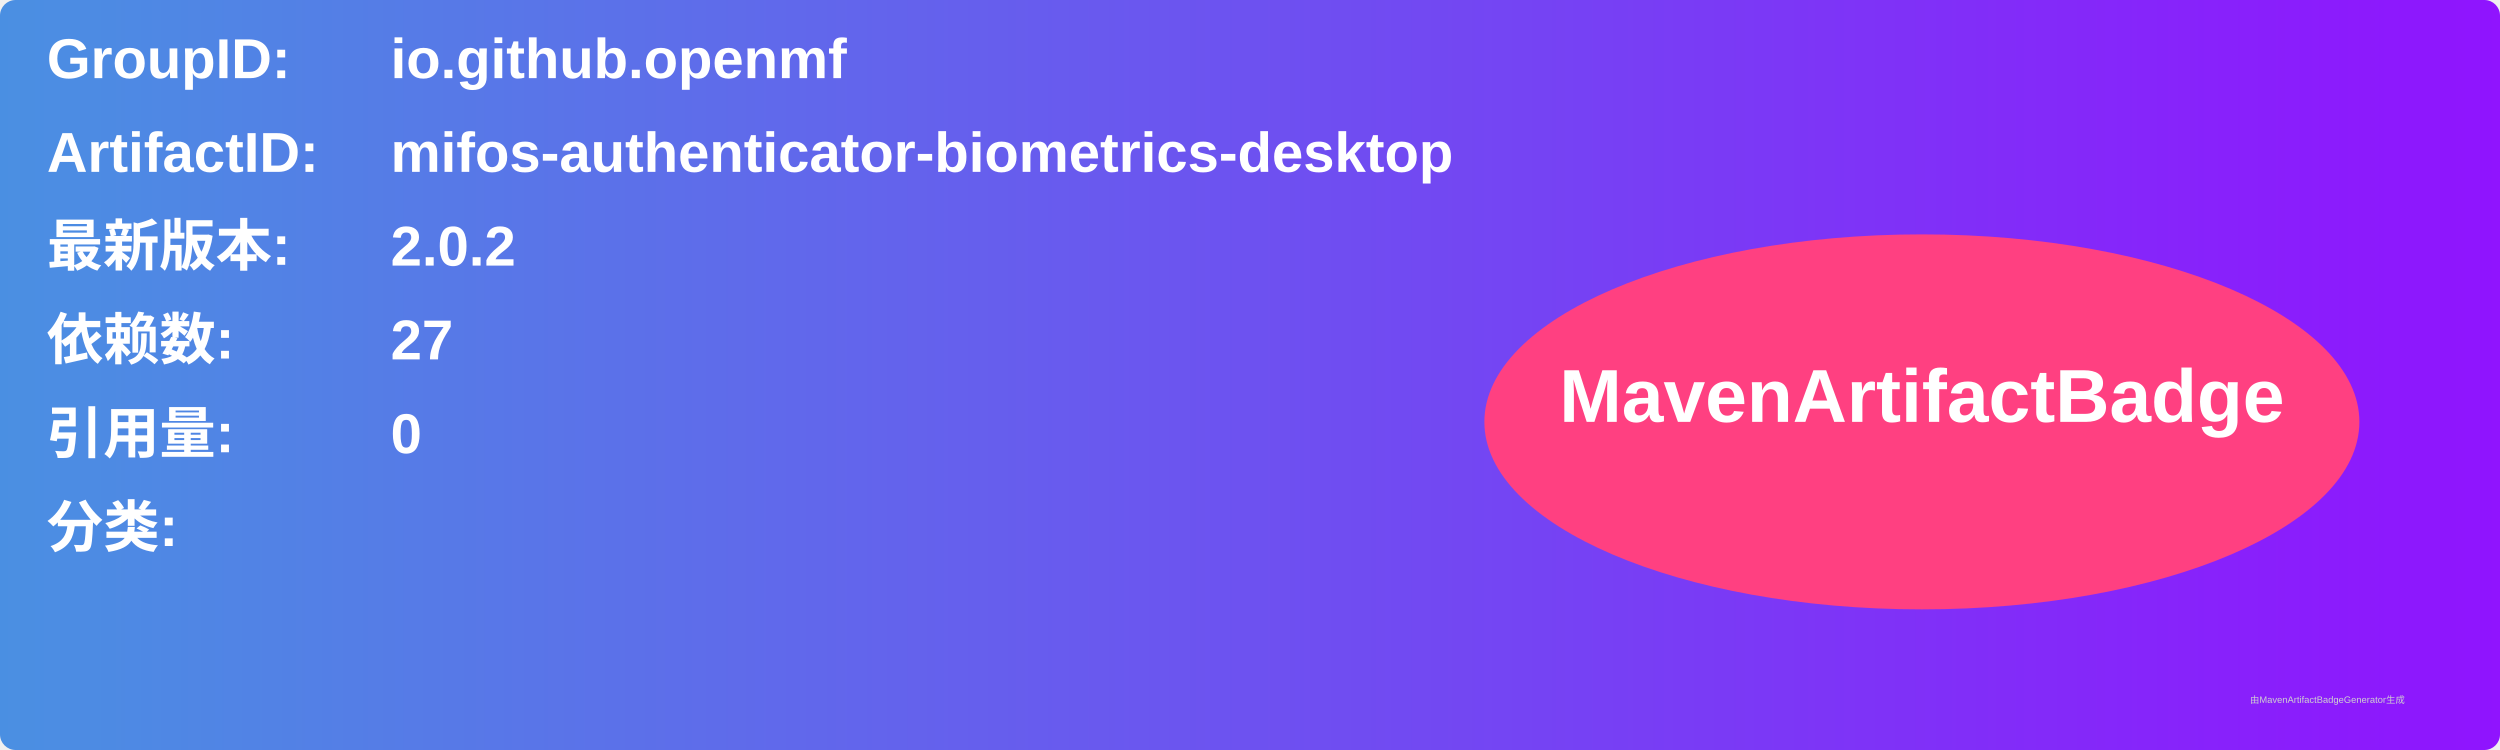
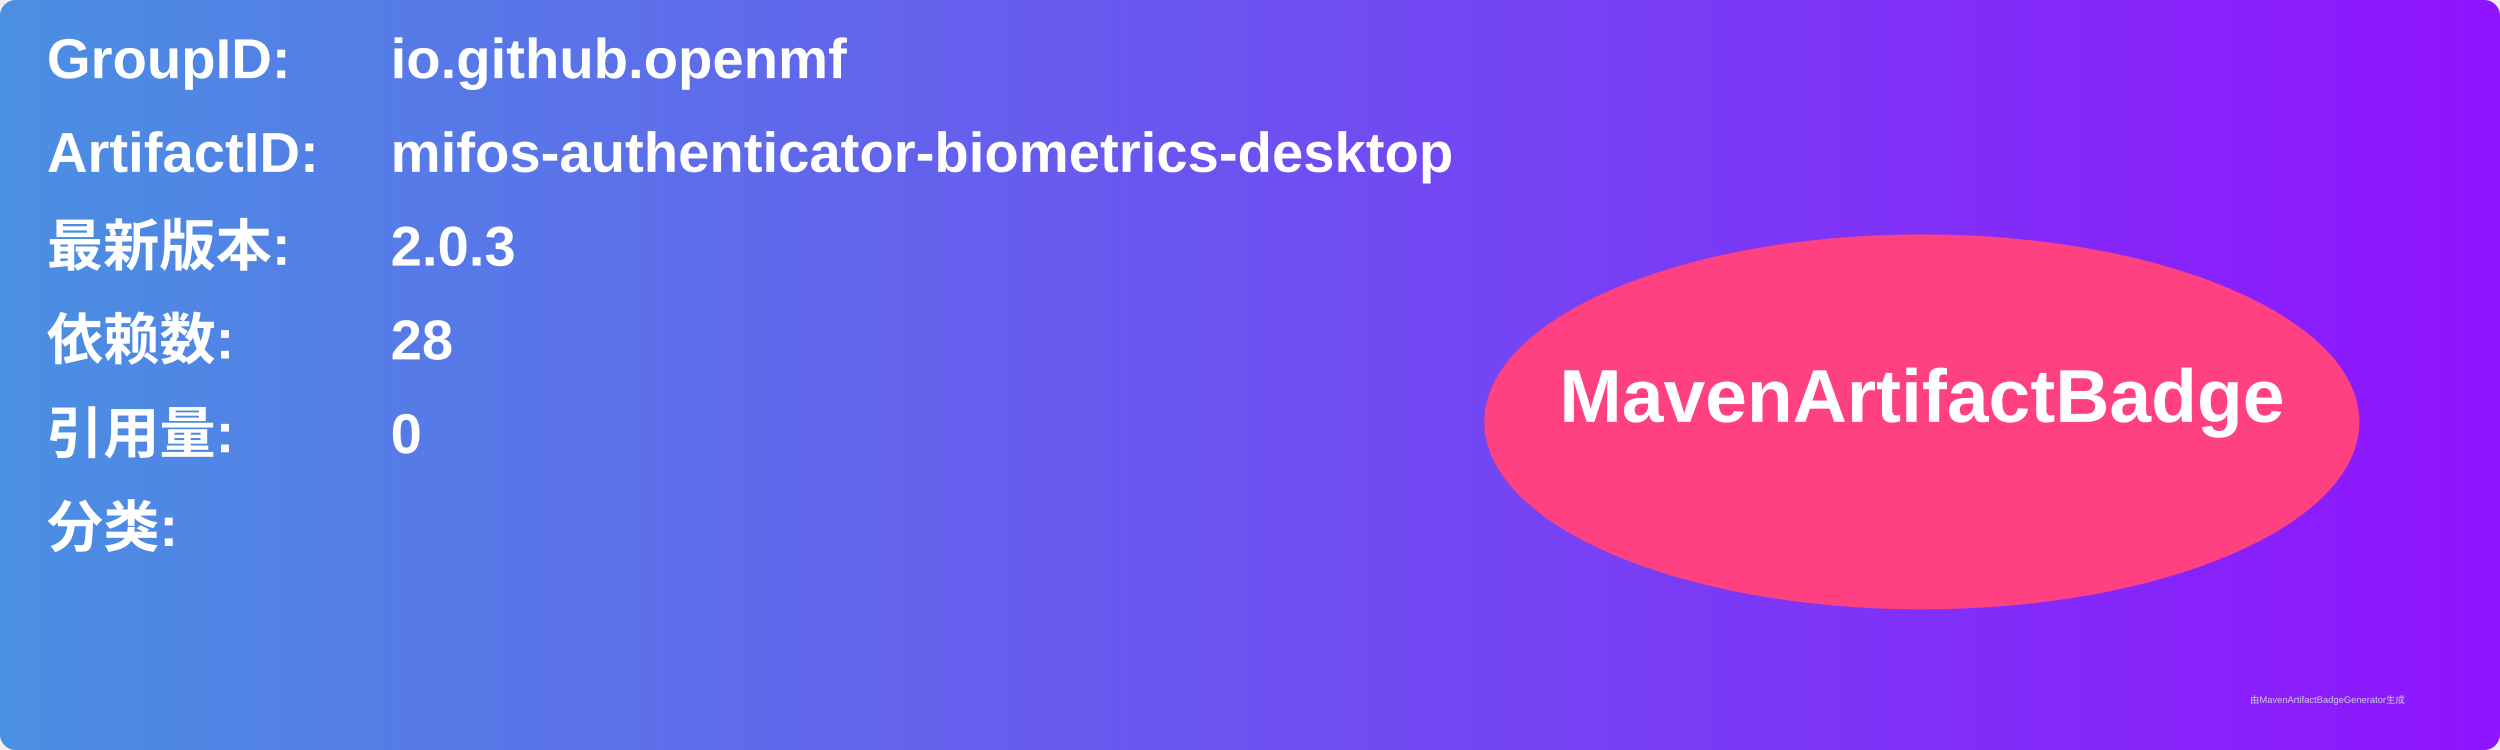
<svg xmlns="http://www.w3.org/2000/svg" width="800" height="240" viewBox="0 0 800 240">
  <linearGradient id="grad" x1="0%" y1="0%" x2="100%" y2="0%">
    <stop offset="0%" stop-color="#4a90e2" />
    <stop offset="100%" stop-color="#9013fe" />
  </linearGradient>
  <rect width="100%" height="100%" rx="5" ry="5" fill="url(#grad)" />
  <g transform="translate(15, 15)">
    <text x="0" y="10" font-family="Arial" font-size="18" fill="white" font-weight="bold" width="260">GroupID:</text>
    <text x="110" y="10" font-family="Arial" font-size="18" fill="white" font-weight="bold" width="460">io.github.openmf</text>
    <text x="0" y="40" font-family="Arial" font-size="18" fill="white" font-weight="bold" width="260">ArtifactID:</text>
    <text x="110" y="40" font-family="Arial" font-size="18" fill="white" font-weight="bold" width="460">mifos-authenticator-biometrics-desktop</text>
    <text x="0" y="70" font-family="Arial" font-size="18" fill="white" font-weight="bold">最新版本:</text>
    <text x="110" y="70" font-family="Arial" font-size="18" fill="white" font-weight="bold">
-       <tspan font-weight="bold">2.0.2</tspan>
+       <tspan font-weight="bold">2.0.3</tspan>
    </text>
    <text x="0" y="100" font-family="Arial" font-size="18" fill="white" font-weight="bold">依赖数: </text>
    <text x="110" y="100" font-family="Arial" font-size="18" fill="white">
-       <tspan font-weight="bold">27</tspan>
+       <tspan font-weight="bold">28</tspan>
    </text>
    <text x="0" y="130" font-family="Arial" font-size="18" fill="white" font-weight="bold">引用量: </text>
    <text x="110" y="130" font-family="Arial" font-size="18" fill="white">
      <tspan font-weight="bold">0</tspan>
    </text>
    <text x="0" y="160" font-family="Arial" font-size="18" fill="white" font-weight="bold">分类:</text>
    <text x="10" y="190" font-family="Arial" font-size="10" fill="white">
      <tspan font-weight="bold" />
    </text>
    <ellipse cx="600" cy="120" rx="140" ry="60" fill="#ff4081" />
    <text x="600" y="120" text-anchor="middle" font-family="Arial" font-size="24" fill="white" font-weight="bold">MavenArtifactBadge</text>
  </g>
  <text x="720" y="225" font-family="Arial" font-size="3" fill="#d0d0d0">由MavenArtifactBadgeGenerator生成</text>
</svg>
